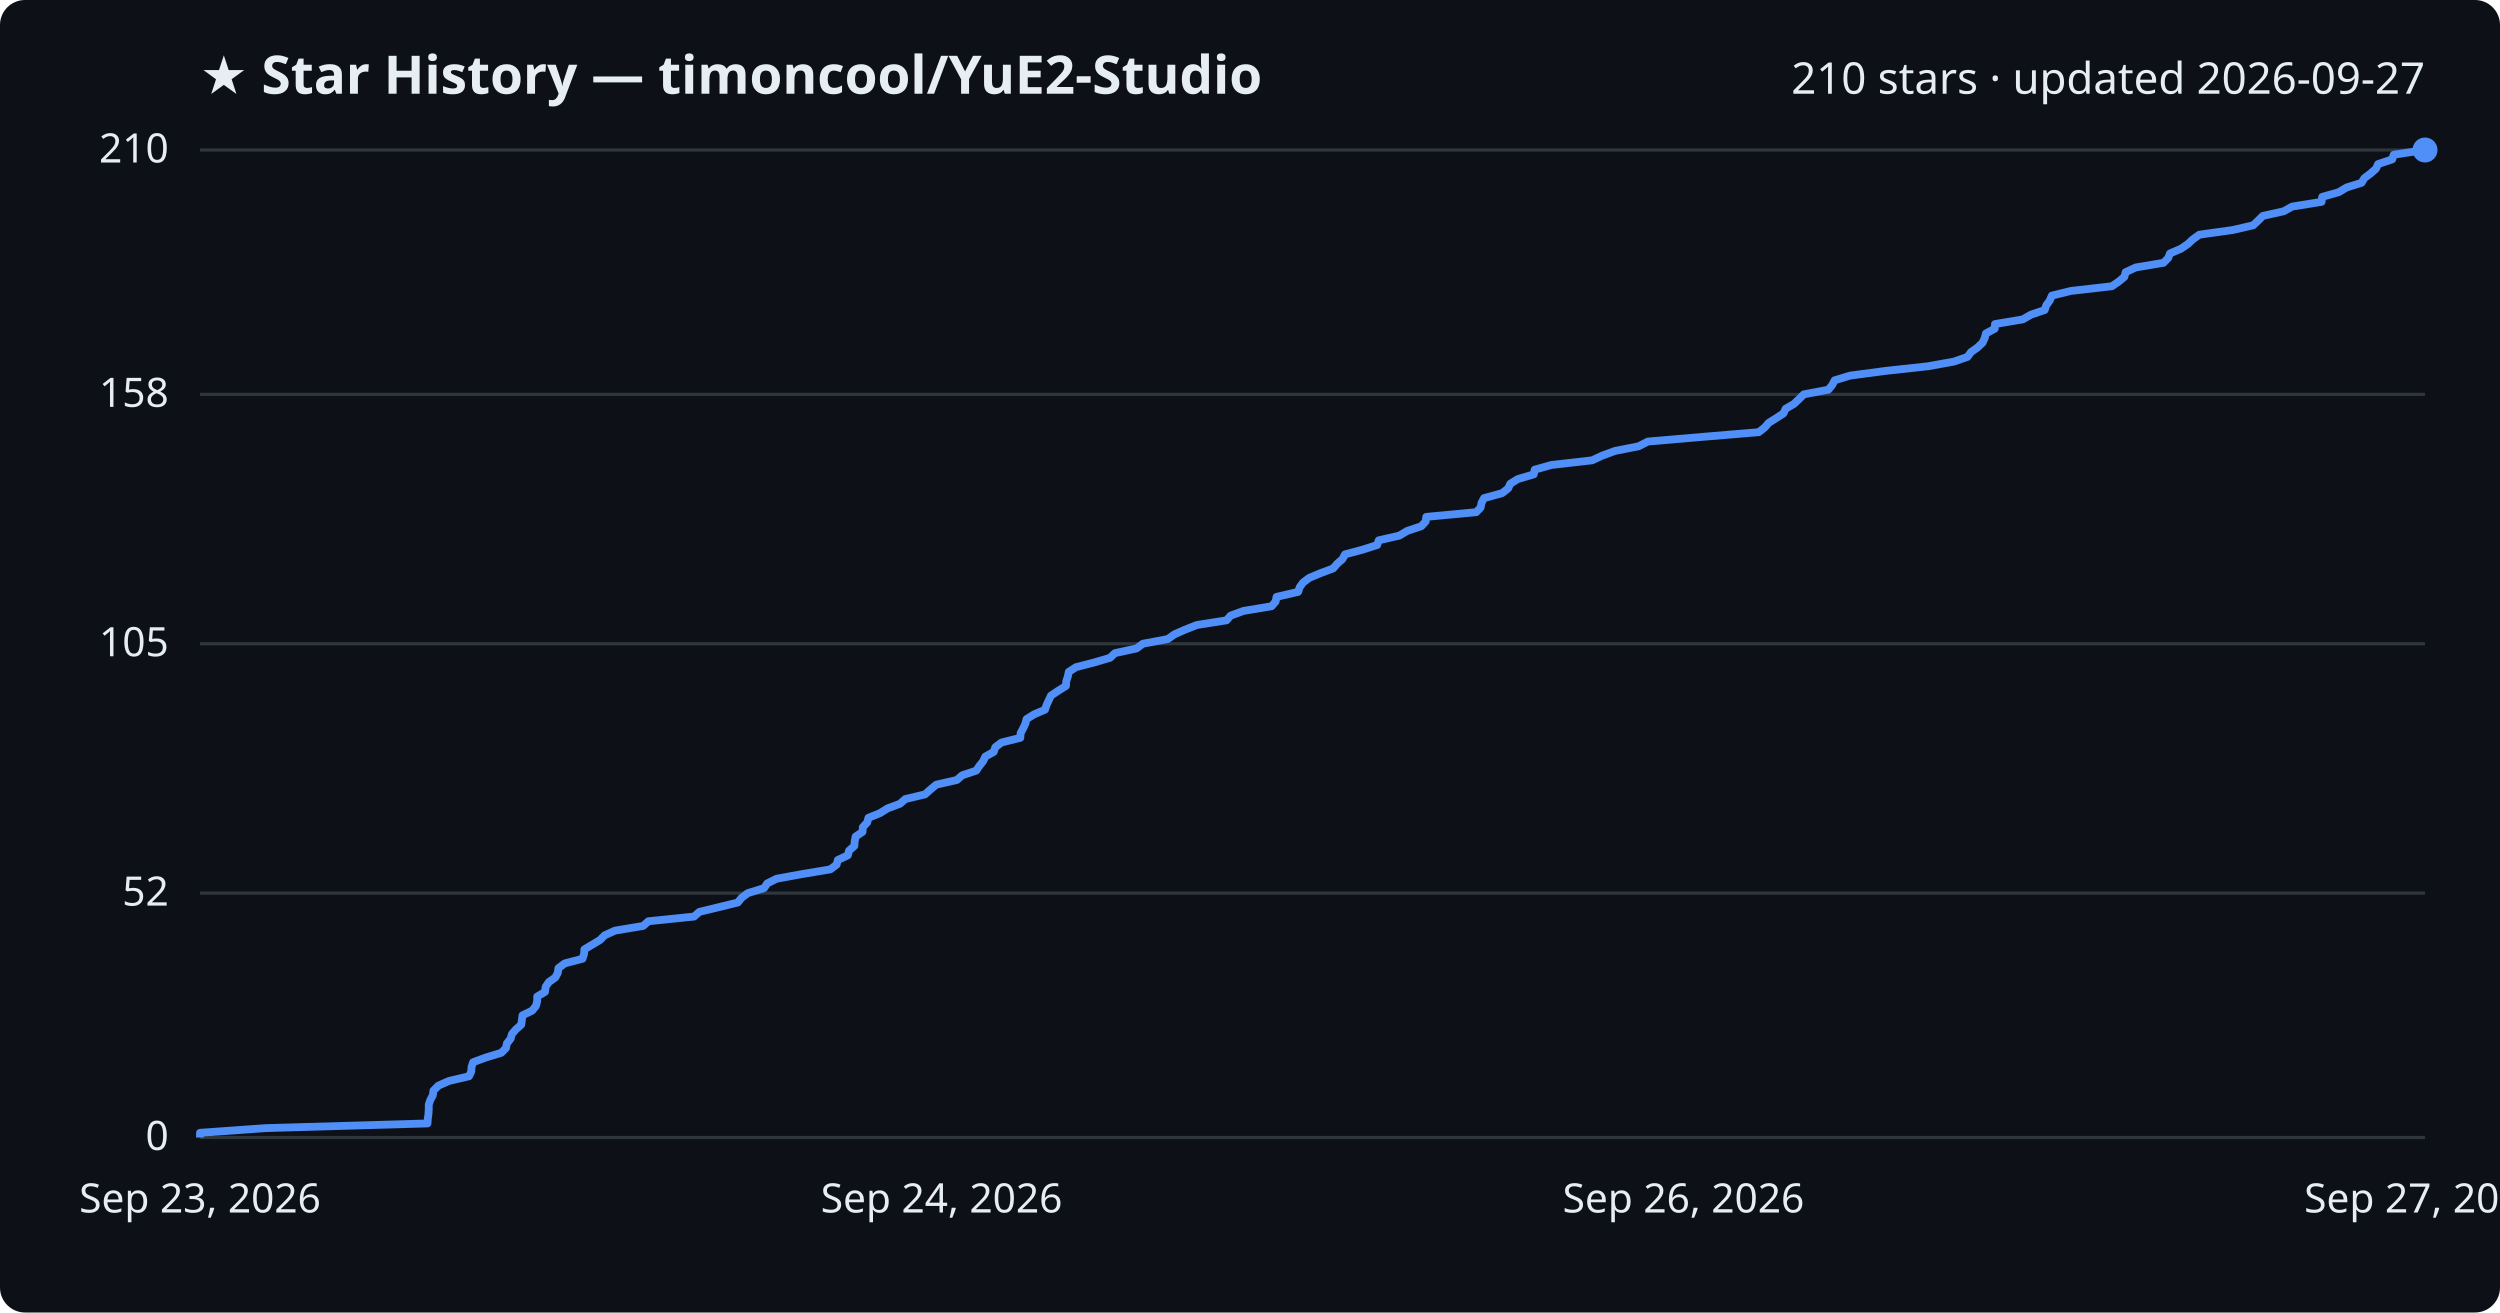
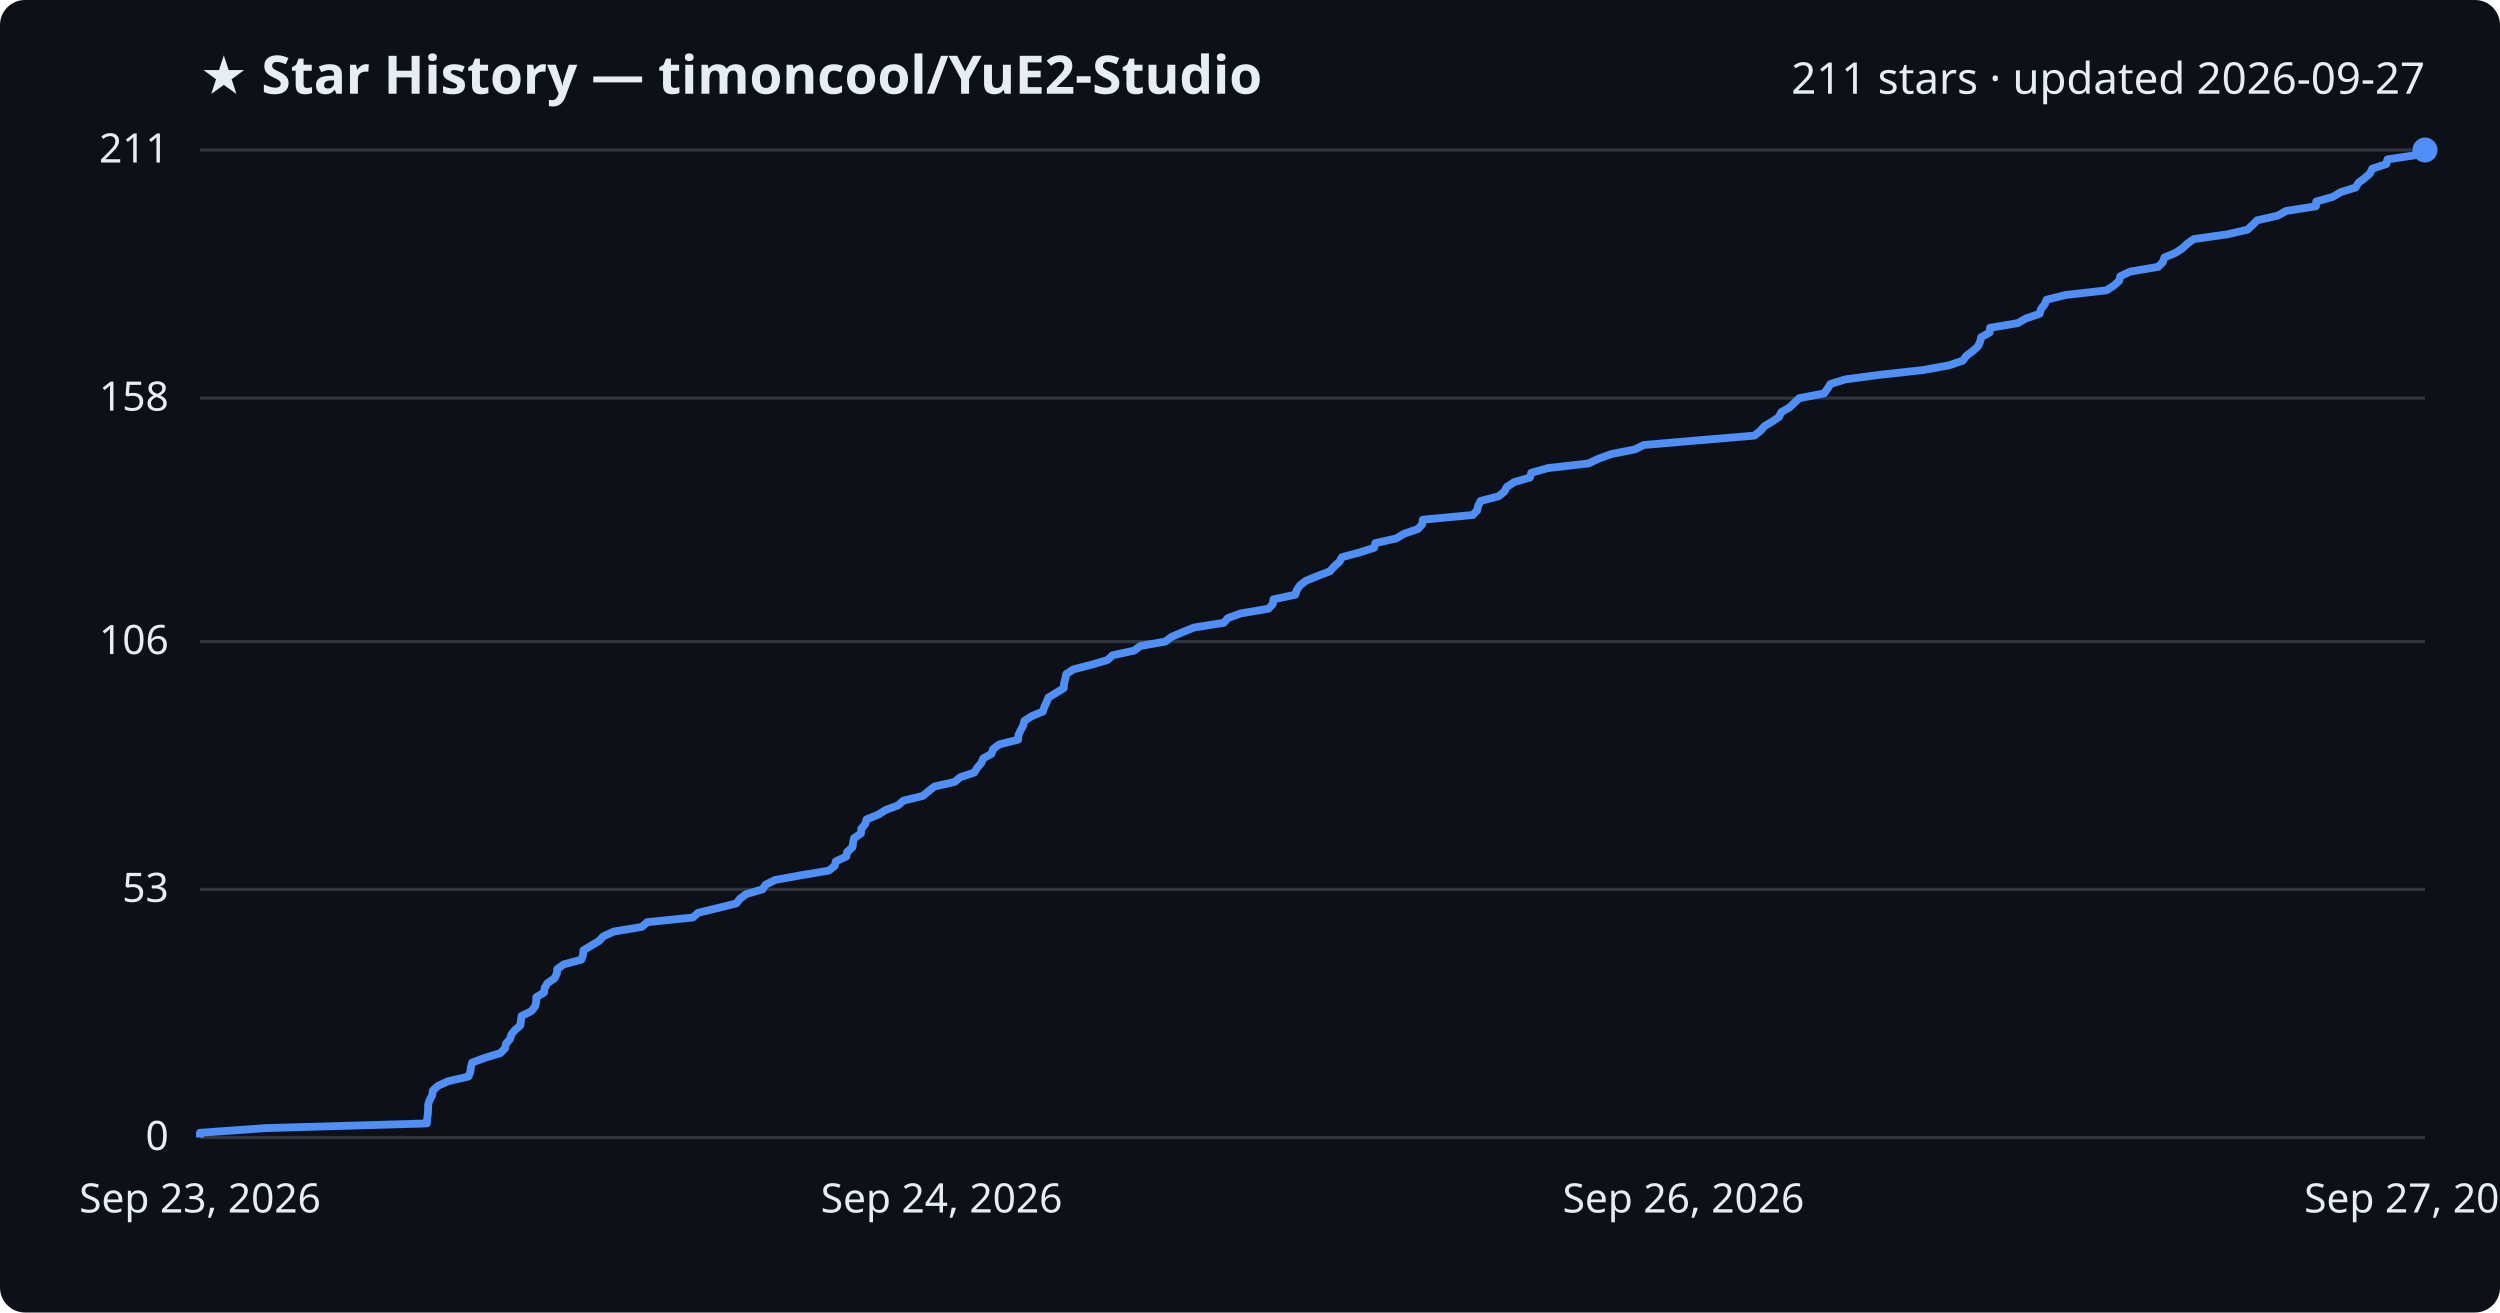
<svg xmlns="http://www.w3.org/2000/svg" viewBox="0 0 800 420" font-family="Segoe UI, sans-serif">
  <rect width="800" height="420" fill="#0d1117" rx="8" />
  <text x="64" y="30" fill="#e6edf3" font-size="17" font-weight="700">★ Star History — timoncool/YuE2-Studio</text>
-   <text x="776" y="30" fill="#e6edf3" font-size="14" text-anchor="end">210 stars · updated 2026-09-27</text>
+   <text x="776" y="30" fill="#e6edf3" font-size="14" text-anchor="end">211 stars · updated 2026-09-27</text>
  <line x1="64" y1="364.0" x2="776" y2="364.0" stroke="#30363d" stroke-width="1" />
  <text x="54" y="368.0" fill="#e6edf3" font-size="13" text-anchor="end">0</text>
-   <line x1="64" y1="285.8" x2="776" y2="285.8" stroke="#30363d" stroke-width="1" />
-   <text x="54" y="289.8" fill="#e6edf3" font-size="13" text-anchor="end">52</text>
-   <line x1="64" y1="206.0" x2="776" y2="206.0" stroke="#30363d" stroke-width="1" />
-   <text x="54" y="210.0" fill="#e6edf3" font-size="13" text-anchor="end">105</text>
-   <line x1="64" y1="126.2" x2="776" y2="126.2" stroke="#30363d" stroke-width="1" />
-   <text x="54" y="130.2" fill="#e6edf3" font-size="13" text-anchor="end">158</text>
+   <line x1="64" y1="284.6" x2="776" y2="284.6" stroke="#30363d" stroke-width="1" />
+   <text x="54" y="288.6" fill="#e6edf3" font-size="13" text-anchor="end">53</text>
+   <line x1="64" y1="205.3" x2="776" y2="205.3" stroke="#30363d" stroke-width="1" />
+   <text x="54" y="209.3" fill="#e6edf3" font-size="13" text-anchor="end">106</text>
+   <line x1="64" y1="127.4" x2="776" y2="127.4" stroke="#30363d" stroke-width="1" />
+   <text x="54" y="131.4" fill="#e6edf3" font-size="13" text-anchor="end">158</text>
  <line x1="64" y1="48.0" x2="776" y2="48.0" stroke="#30363d" stroke-width="1" />
-   <text x="54" y="52.0" fill="#e6edf3" font-size="13" text-anchor="end">210</text>
-   <path d="M64.0,364.0 L64.0,362.5 L85.0,361.0 L136.8,359.5 L136.9,358.0 L137.1,356.5 L137.2,355.0 L137.2,353.5 L137.7,352.0 L138.5,350.5 L138.7,349.0 L140.3,347.4 L143.7,345.9 L150.1,344.4 L150.8,342.9 L150.9,341.4 L151.4,339.9 L155.5,338.4 L160.4,336.9 L161.9,335.4 L162.2,333.9 L163.4,332.4 L163.8,330.9 L165.1,329.4 L166.8,327.9 L167.0,326.4 L167.2,324.9 L170.3,323.4 L171.5,321.9 L171.9,320.4 L171.9,318.9 L174.4,317.4 L174.6,315.8 L175.6,314.3 L177.7,312.8 L178.5,311.3 L178.7,309.8 L180.7,308.3 L186.4,306.8 L186.9,305.3 L187.0,303.8 L189.5,302.3 L192.0,300.8 L193.5,299.3 L196.8,297.8 L205.8,296.3 L207.5,294.8 L222.1,293.3 L223.8,291.8 L230.0,290.3 L236.1,288.8 L237.3,287.3 L239.3,285.8 L244.5,284.2 L245.5,282.7 L248.5,281.2 L256.7,279.7 L265.7,278.2 L267.7,276.7 L268.1,275.2 L271.3,273.7 L271.7,272.2 L273.4,270.7 L273.5,269.2 L273.8,267.7 L276.0,266.2 L276.1,264.7 L277.5,263.2 L277.9,261.7 L281.6,260.2 L284.0,258.7 L288.0,257.2 L289.7,255.7 L296.0,254.2 L297.8,252.6 L299.6,251.1 L306.2,249.6 L307.9,248.1 L312.4,246.6 L313.4,245.1 L314.6,243.6 L315.3,242.1 L318.0,240.6 L318.5,239.1 L320.5,237.6 L326.5,236.1 L326.6,234.6 L327.4,233.1 L328.1,231.6 L328.5,230.1 L330.9,228.6 L334.4,227.1 L334.9,225.6 L335.6,224.1 L336.3,222.6 L338.7,221.0 L341.1,219.5 L341.2,218.0 L341.7,216.5 L342.0,215.0 L344.3,213.5 L350.1,212.0 L355.2,210.5 L356.8,209.0 L363.7,207.5 L365.7,206.0 L373.7,204.5 L375.8,203.0 L379.2,201.5 L383.0,200.0 L392.5,198.5 L393.8,197.0 L397.9,195.5 L406.9,194.0 L408.2,192.5 L408.5,191.0 L415.4,189.4 L415.9,187.9 L417.0,186.4 L419.0,184.9 L422.6,183.4 L426.6,181.9 L427.9,180.4 L429.6,178.9 L430.4,177.4 L436.0,175.9 L440.7,174.4 L441.2,172.9 L447.8,171.4 L450.3,169.9 L454.8,168.4 L456.2,166.9 L456.4,165.4 L472.4,163.9 L473.8,162.4 L474.1,160.9 L474.9,159.4 L480.7,157.8 L482.6,156.3 L483.3,154.8 L485.7,153.3 L490.8,151.8 L491.1,150.3 L496.4,148.8 L509.5,147.3 L512.7,145.8 L516.8,144.3 L524.4,142.8 L527.3,141.3 L544.8,139.8 L562.8,138.3 L564.7,136.8 L566.0,135.3 L568.4,133.8 L570.7,132.3 L571.4,130.8 L574.0,129.3 L575.6,127.8 L577.2,126.2 L585.1,124.7 L586.3,123.2 L587.1,121.7 L592.0,120.2 L603.3,118.7 L617.0,117.2 L625.3,115.7 L629.6,114.2 L630.7,112.7 L632.8,111.2 L634.4,109.7 L635.1,108.2 L635.5,106.7 L638.3,105.2 L638.4,103.7 L647.3,102.2 L649.9,100.7 L654.3,99.2 L654.8,97.7 L655.9,96.2 L656.6,94.6 L662.7,93.1 L675.8,91.6 L678.0,90.1 L679.8,88.6 L680.2,87.1 L683.4,85.6 L692.3,84.1 L693.8,82.6 L694.4,81.1 L697.9,79.6 L700.1,78.1 L701.7,76.6 L703.8,75.1 L714.5,73.6 L721.0,72.1 L722.6,70.6 L724.1,69.1 L730.8,67.6 L733.5,66.1 L742.9,64.6 L743.1,63.0 L748.4,61.5 L750.9,60.0 L755.7,58.5 L756.6,57.0 L758.6,55.5 L760.3,54.0 L761.0,52.5 L765.5,51.0 L766.0,49.5 L776.0,48.0 L776.0,48.0" fill="none" stroke="#4f8ff7" stroke-width="2.5" stroke-linejoin="round" />
+   <text x="54" y="52.0" fill="#e6edf3" font-size="13" text-anchor="end">211</text>
+   <path d="M64.0,364.0 L64.0,362.5 L84.9,361.0 L136.6,359.5 L136.7,358.0 L136.9,356.5 L137.0,355.0 L137.0,353.5 L137.5,352.0 L138.3,350.5 L138.5,349.0 L140.1,347.5 L143.4,346.0 L149.9,344.5 L150.5,343.0 L150.7,341.5 L151.1,340.0 L155.2,338.5 L160.1,337.0 L161.6,335.5 L161.9,334.0 L163.2,332.5 L163.6,331.1 L164.8,329.6 L166.5,328.1 L166.7,326.6 L166.9,325.1 L170.0,323.6 L171.2,322.1 L171.6,320.6 L171.6,319.1 L174.1,317.6 L174.3,316.1 L175.2,314.6 L177.4,313.1 L178.2,311.6 L178.3,310.1 L180.4,308.6 L186.0,307.1 L186.6,305.6 L186.7,304.1 L189.2,302.6 L191.7,301.1 L193.1,299.6 L196.4,298.1 L205.4,296.6 L207.1,295.1 L221.7,293.6 L223.4,292.1 L229.6,290.6 L235.6,289.1 L236.8,287.6 L238.8,286.1 L244.0,284.6 L245.0,283.1 L248.0,281.6 L256.2,280.1 L265.2,278.6 L267.1,277.1 L267.5,275.6 L270.8,274.1 L271.1,272.6 L272.8,271.1 L273.0,269.6 L273.3,268.2 L275.5,266.7 L275.6,265.2 L276.9,263.7 L277.3,262.2 L281.0,260.7 L283.4,259.2 L287.4,257.7 L289.1,256.2 L295.3,254.7 L297.1,253.2 L299.0,251.7 L305.5,250.2 L307.3,248.7 L311.8,247.2 L312.7,245.7 L314.0,244.2 L314.6,242.7 L317.3,241.2 L317.8,239.7 L319.8,238.2 L325.8,236.7 L325.9,235.2 L326.6,233.7 L327.4,232.2 L327.8,230.7 L330.1,229.2 L333.7,227.7 L334.2,226.2 L334.9,224.7 L335.5,223.2 L338.0,221.7 L340.4,220.2 L340.5,218.7 L340.9,217.2 L341.2,215.7 L343.5,214.2 L349.3,212.7 L354.4,211.2 L356.0,209.7 L362.9,208.2 L364.9,206.7 L372.9,205.3 L374.9,203.8 L378.4,202.3 L382.1,200.8 L391.6,199.3 L392.9,197.8 L397.0,196.3 L405.9,194.8 L407.3,193.3 L407.5,191.8 L414.5,190.3 L415.0,188.8 L416.0,187.3 L418.0,185.8 L421.7,184.3 L425.6,182.8 L426.9,181.3 L428.6,179.8 L429.4,178.3 L435.0,176.8 L439.7,175.3 L440.1,173.8 L446.8,172.3 L449.3,170.8 L453.7,169.3 L455.1,167.8 L455.3,166.3 L471.3,164.8 L472.7,163.3 L473.0,161.8 L473.8,160.3 L479.6,158.8 L481.4,157.3 L482.2,155.8 L484.5,154.3 L489.6,152.8 L490.0,151.3 L495.3,149.8 L508.3,148.3 L511.5,146.8 L515.6,145.3 L523.2,143.8 L526.0,142.4 L543.5,140.9 L561.4,139.4 L563.3,137.9 L564.6,136.4 L567.1,134.9 L569.3,133.4 L570.0,131.9 L572.6,130.4 L574.2,128.9 L575.8,127.4 L583.7,125.9 L584.8,124.4 L585.7,122.9 L590.5,121.4 L601.9,119.9 L615.5,118.4 L623.7,116.9 L628.1,115.4 L629.2,113.9 L631.2,112.4 L632.9,110.9 L633.6,109.4 L634.0,107.9 L636.7,106.4 L636.8,104.9 L645.7,103.4 L648.3,101.9 L652.7,100.4 L653.1,98.9 L654.3,97.4 L654.9,95.9 L661.0,94.4 L674.1,92.9 L676.4,91.4 L678.1,89.9 L678.5,88.4 L681.7,86.9 L690.6,85.4 L692.1,83.9 L692.6,82.4 L696.2,80.9 L698.3,79.5 L699.9,78.0 L702.0,76.5 L712.7,75.0 L719.2,73.5 L720.8,72.0 L722.3,70.5 L728.9,69.0 L731.6,67.5 L741.1,66.0 L741.2,64.5 L746.5,63.0 L749.0,61.5 L753.8,60.0 L754.7,58.5 L756.7,57.0 L758.4,55.5 L759.1,54.0 L763.6,52.5 L764.0,51.0 L774.0,49.5 L776.0,48.0 L776.0,48.0" fill="none" stroke="#4f8ff7" stroke-width="2.5" stroke-linejoin="round" />
  <circle cx="776.0" cy="48.0" r="4" fill="#4f8ff7" />
  <text x="64.0" y="388" fill="#e6edf3" font-size="13" text-anchor="middle">Sep 23, 2026</text>
  <text x="301.3" y="388" fill="#e6edf3" font-size="13" text-anchor="middle">Sep 24, 2026</text>
  <text x="538.7" y="388" fill="#e6edf3" font-size="13" text-anchor="middle">Sep 26, 2026</text>
  <text x="776.0" y="388" fill="#e6edf3" font-size="13" text-anchor="middle">Sep 27, 2026</text>
</svg>
